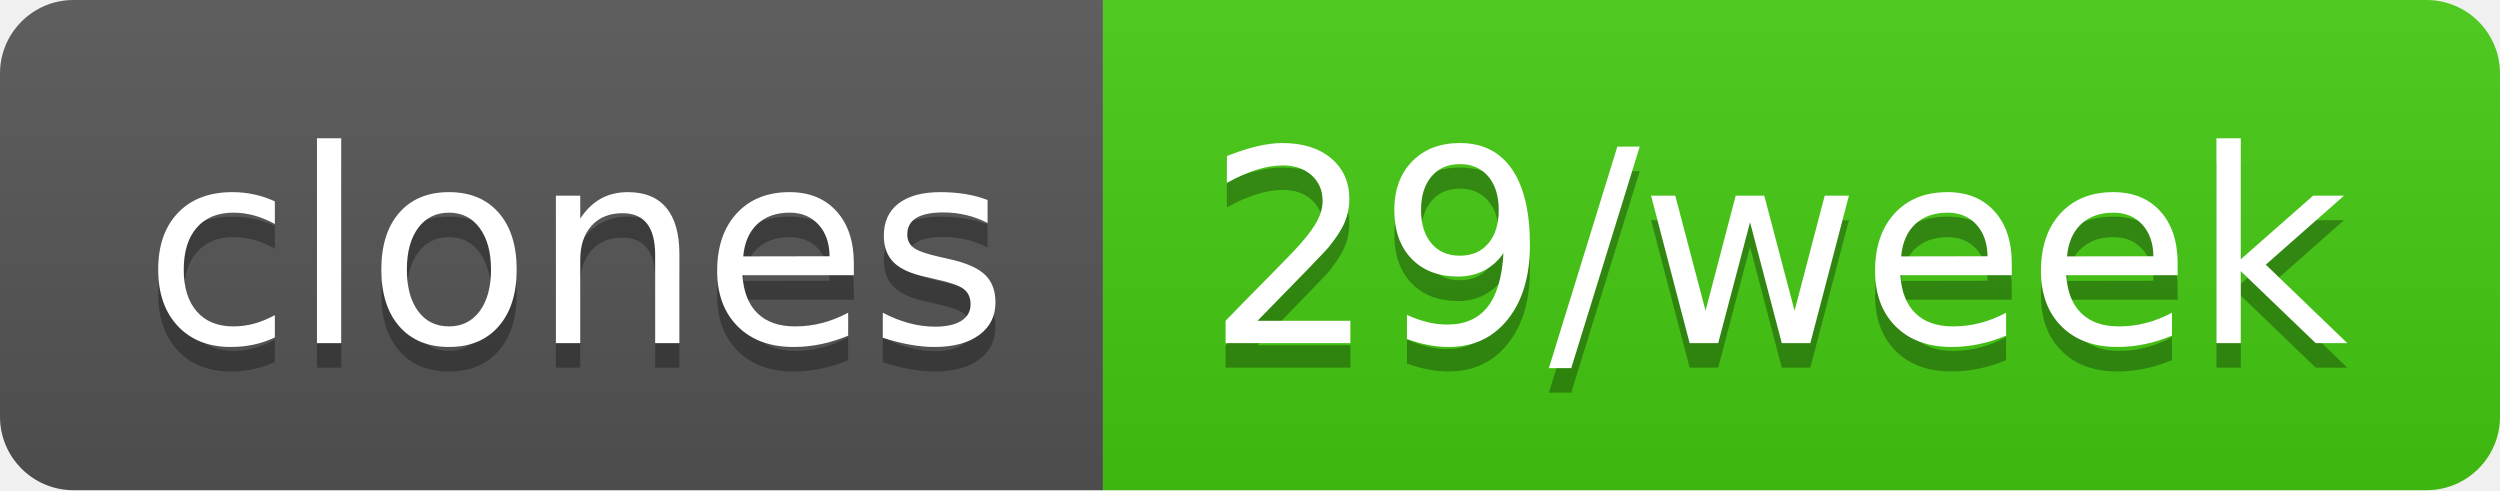
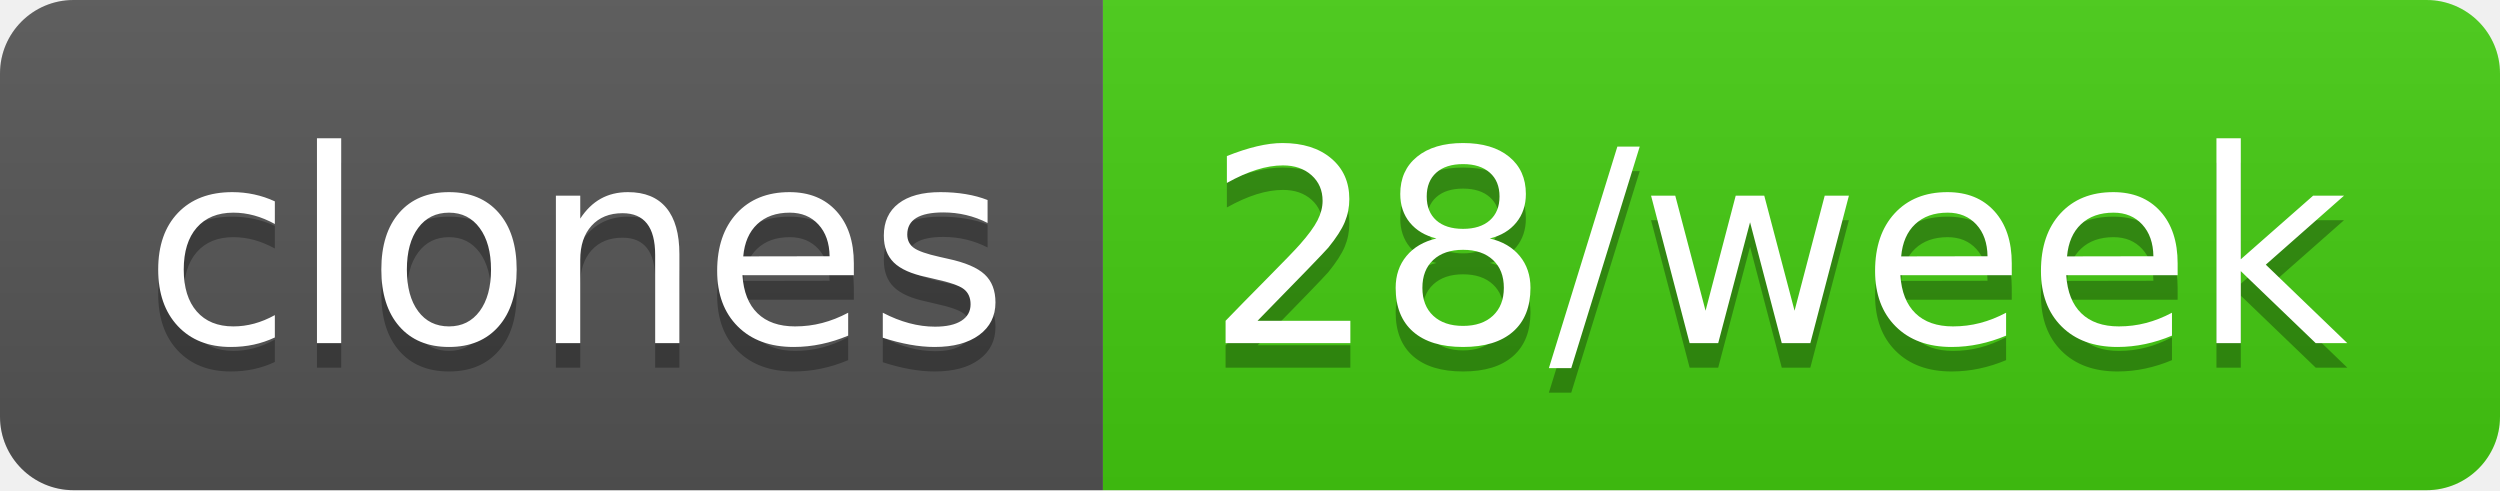
- <svg xmlns="http://www.w3.org/2000/svg" width="102" height="20" role="img" aria-label="clones: 29/week">
+ <svg xmlns="http://www.w3.org/2000/svg" width="102" height="20" role="img" aria-label="clones: 28/week">
  <linearGradient id="s" x2="0" y2="100%">
    <stop offset="0" stop-color="#bbb" stop-opacity=".1" />
    <stop offset="1" stop-opacity=".1" />
  </linearGradient>
  <clipPath id="r">
    <rect width="102" height="20" rx="3" fill="#fff" />
  </clipPath>
  <g clip-path="url(#r)">
    <rect width="45" height="20" fill="#555" />
    <rect x="45" width="57" height="20" fill="#4c1" />
    <rect width="102" height="20" fill="url(#s)" />
  </g>
  <g fill="#fff" text-anchor="middle" font-family="Verdana,Geneva,DejaVu Sans,sans-serif" text-rendering="geometricPrecision" font-size="110">
    <text aria-hidden="true" x="235" y="150" fill="#010101" fill-opacity=".3" transform="scale(.1)" textLength="350">clones</text>
    <text x="235" y="140" transform="scale(.1)" fill="#fff" textLength="350">clones</text>
-     <text aria-hidden="true" x="725" y="150" fill="#010101" fill-opacity=".3" transform="scale(.1)" textLength="470">29/week</text>
-     <text x="725" y="140" transform="scale(.1)" fill="#fff" textLength="470">29/week</text>
+     <text aria-hidden="true" x="725" y="150" fill="#010101" fill-opacity=".3" transform="scale(.1)" textLength="470">28/week</text>
+     <text x="725" y="140" transform="scale(.1)" fill="#fff" textLength="470">28/week</text>
  </g>
</svg>
